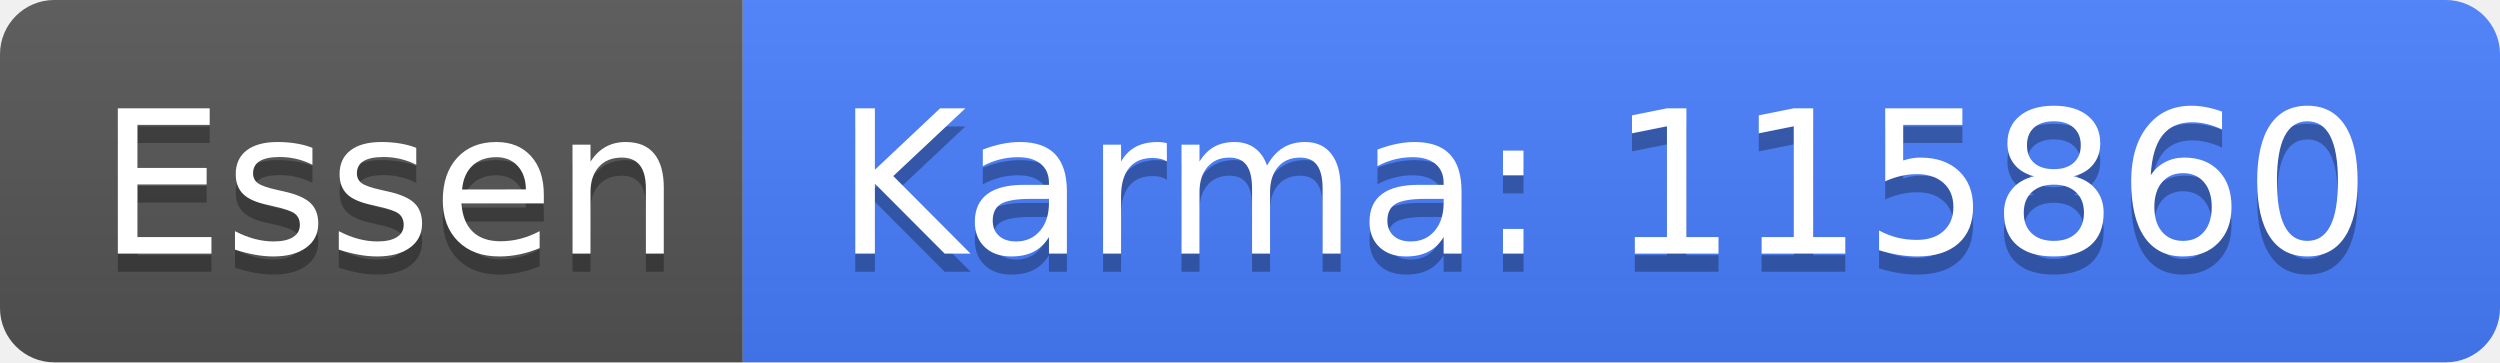
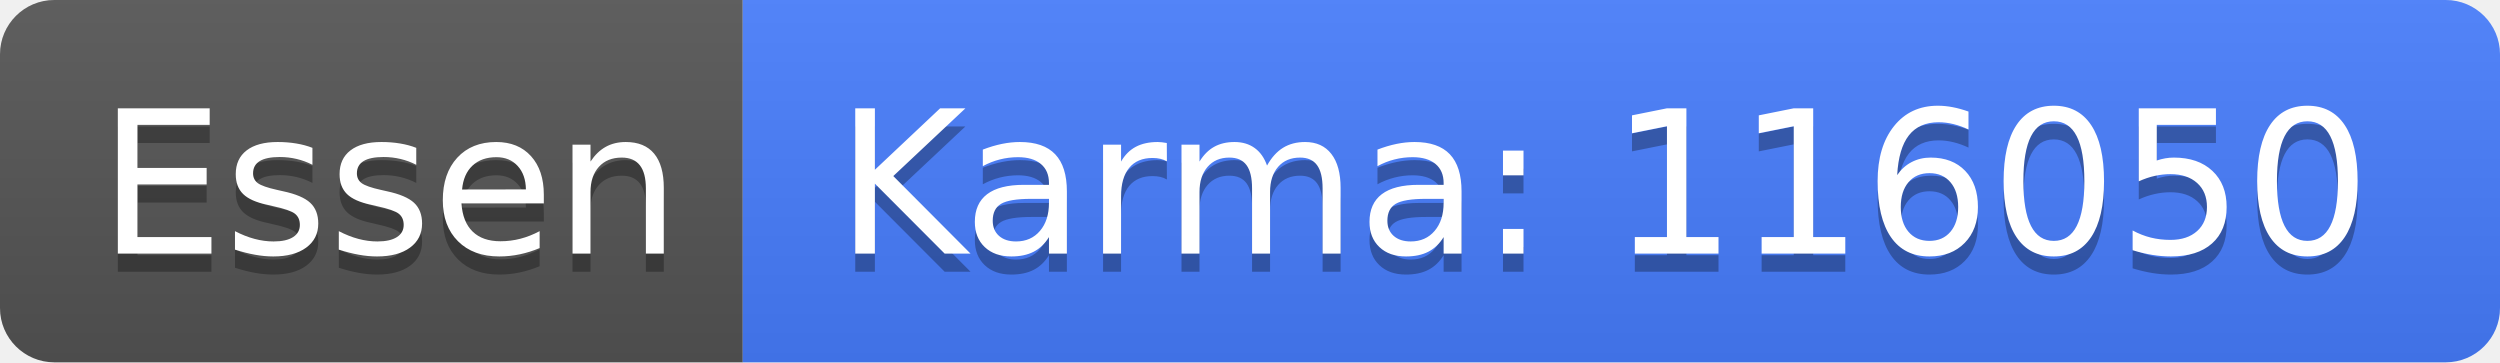
<svg xmlns="http://www.w3.org/2000/svg" width="138" height="20">
  <linearGradient id="b" x2="0" y2="100%">
    <stop offset="0" stop-color="#bbb" stop-opacity=".1" />
    <stop offset="1" stop-opacity=".1" />
  </linearGradient>
  <clipPath id="a">
    <rect width="138" height="20" rx="3" fill="#fff" />
  </clipPath>
  <g clip-path="url(#a)">
    <path fill="#555" d="M0 0h41v20H0z" />
    <path fill="#477eff" d="M41 0h97v20H41z" />
    <path fill="url(#b)" d="M0 0h138v20H0z" />
  </g>
  <g fill="#fff" text-anchor="middle" font-family="DejaVu Sans,Verdana,Geneva,sans-serif" font-size="110">
    <text x="215" y="150" fill="#010101" fill-opacity=".3" transform="scale(.1)" textLength="310">Essen</text>
    <text x="215" y="140" transform="scale(.1)" textLength="310">Essen</text>
-     <text x="885" y="150" fill="#010101" fill-opacity=".3" transform="scale(.1)" textLength="870">Karma: 115860</text>
-     <text x="885" y="140" transform="scale(.1)" textLength="870">Karma: 115860</text>
+     <text x="885" y="150" fill="#010101" fill-opacity=".3" transform="scale(.1)" textLength="870">Karma: 116050</text>
+     <text x="885" y="140" transform="scale(.1)" textLength="870">Karma: 116050</text>
  </g>
</svg>
